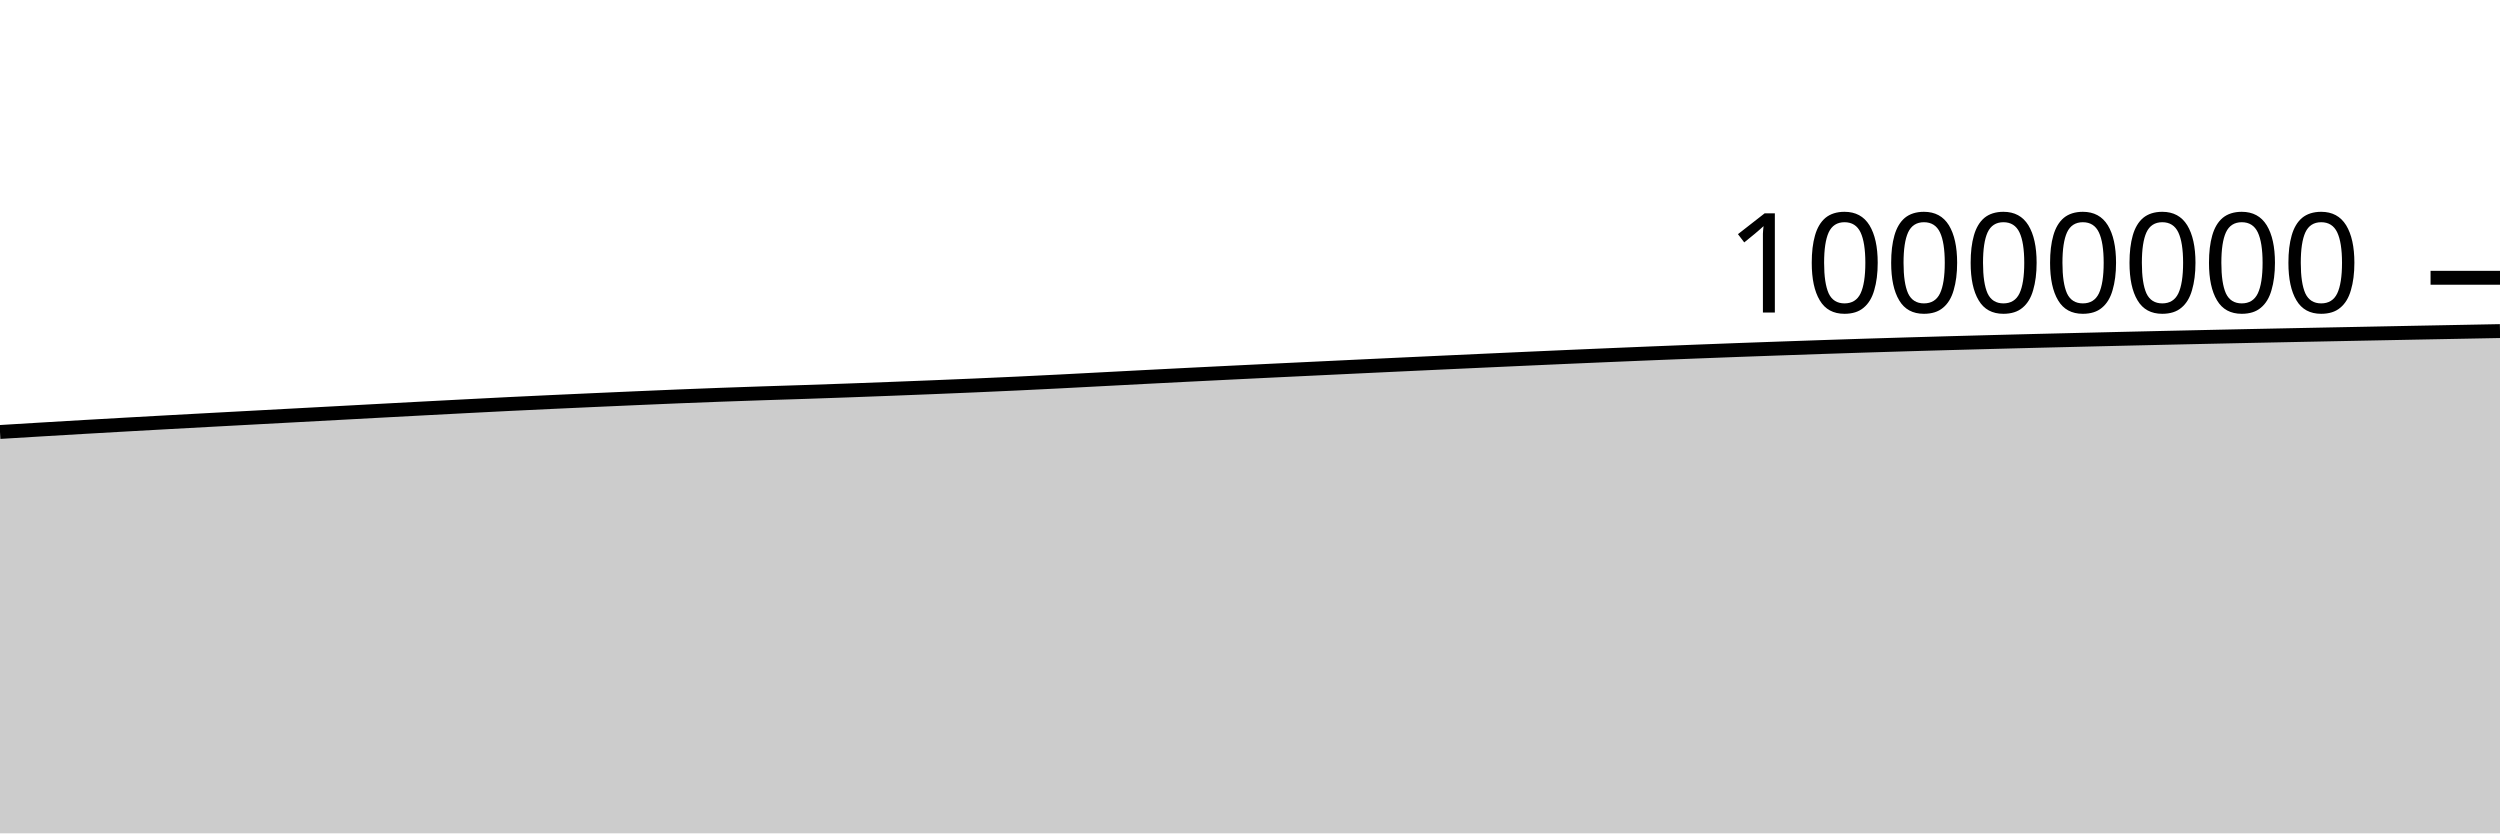
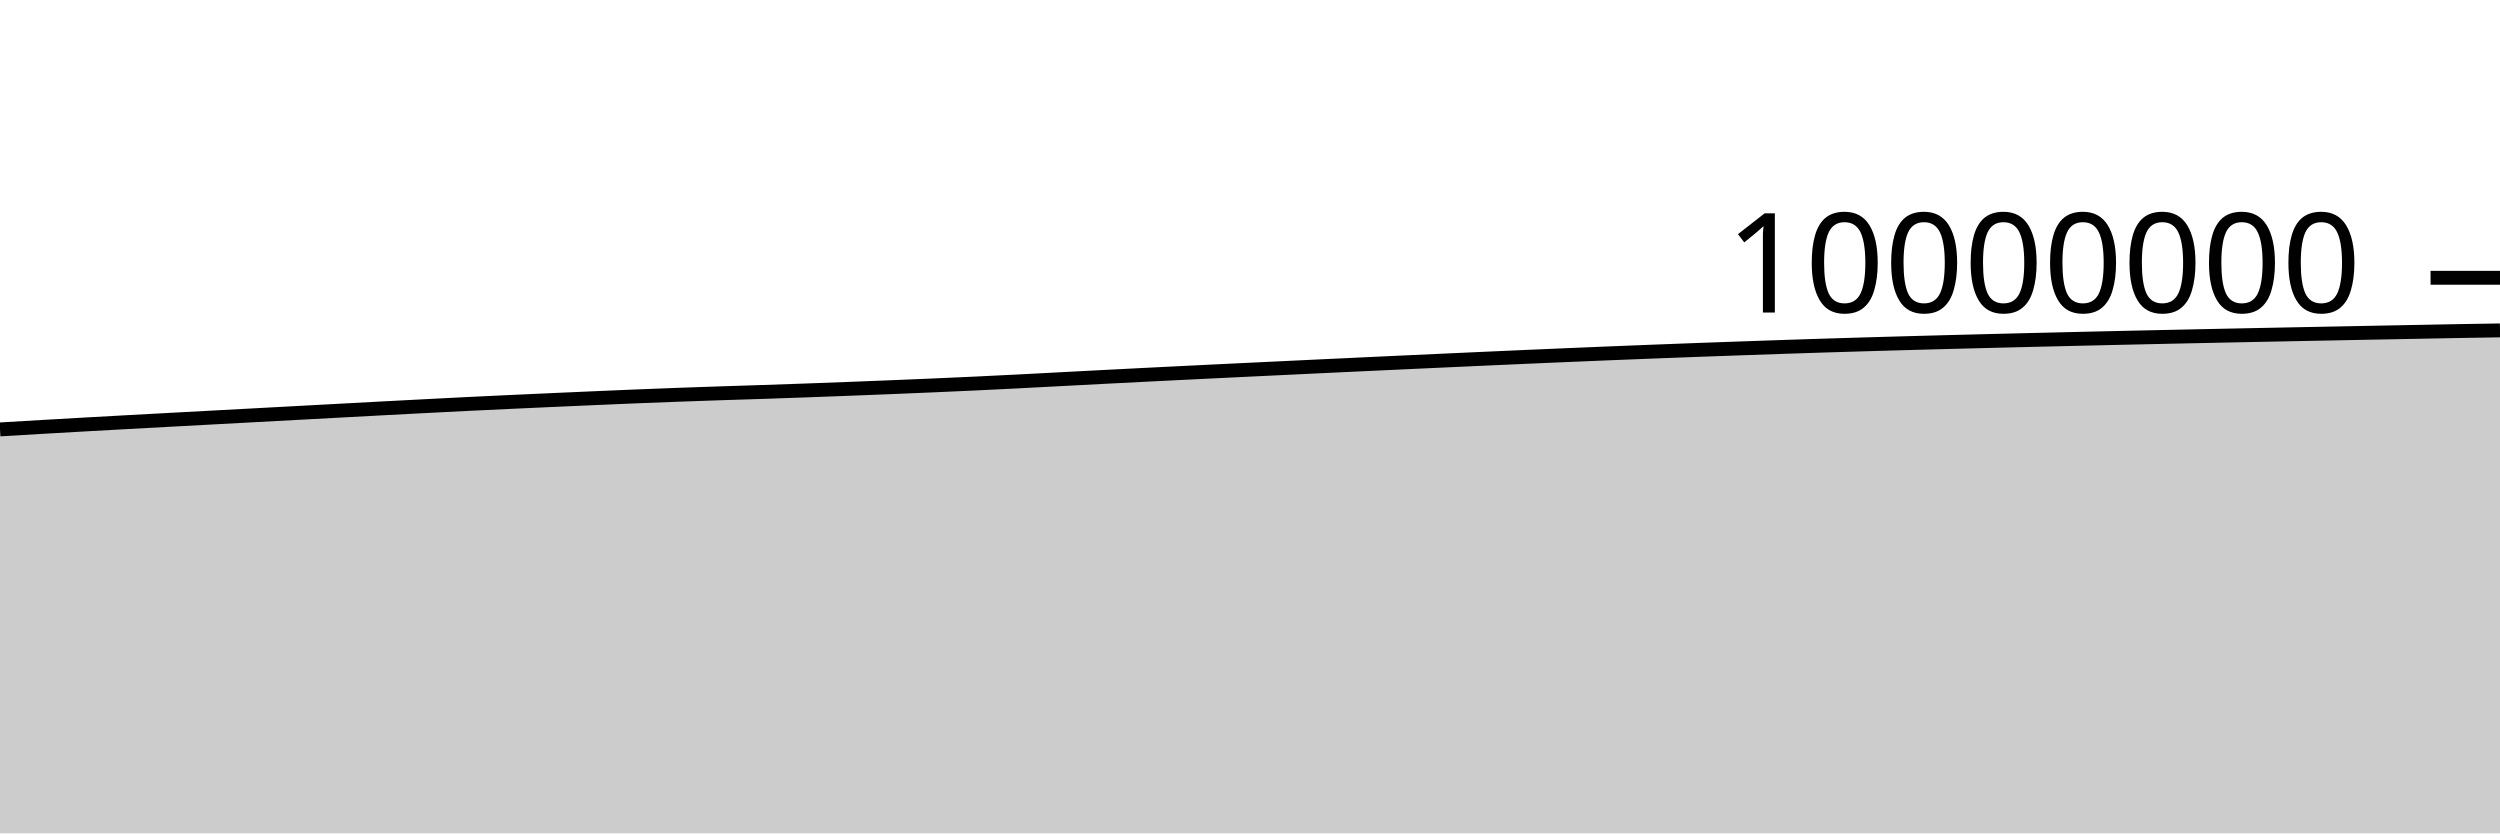
<svg xmlns="http://www.w3.org/2000/svg" viewBox="0 0 180 60">
  <g transform="translate(0,20)">
-     <path class="area" fill="rgba(0, 0, 0, 0.2)" d="M0,11.102C1.017,11.04,2.034,10.978,3.051,10.917C4.068,10.856,5.085,10.796,6.102,10.737C7.119,10.678,8.136,10.62,9.153,10.563C10.169,10.506,11.186,10.449,12.203,10.393C13.22,10.337,14.237,10.283,15.254,10.227C16.271,10.172,17.288,10.118,18.305,10.063C19.322,10.008,20.339,9.954,21.356,9.899C22.373,9.844,23.39,9.789,24.407,9.735C25.424,9.68,26.441,9.625,27.458,9.57C28.475,9.516,29.492,9.461,30.508,9.407C31.525,9.353,32.542,9.3,33.559,9.247C34.576,9.194,35.593,9.141,36.61,9.091C37.627,9.04,38.644,8.993,39.661,8.946C40.678,8.898,41.695,8.853,42.712,8.807C43.729,8.761,44.746,8.716,45.763,8.672C46.78,8.628,47.797,8.584,48.814,8.542C49.831,8.501,50.847,8.461,51.864,8.424C52.881,8.387,53.898,8.352,54.915,8.318C55.932,8.284,56.949,8.254,57.966,8.22C58.983,8.186,60,8.151,61.017,8.114C62.034,8.078,63.051,8.039,64.068,8C65.085,7.961,66.102,7.921,67.119,7.88C68.136,7.839,69.153,7.797,70.169,7.753C71.186,7.709,72.203,7.663,73.22,7.616C74.237,7.568,75.254,7.517,76.271,7.466C77.288,7.414,78.305,7.359,79.322,7.306C80.339,7.253,81.356,7.198,82.373,7.146C83.39,7.093,84.407,7.041,85.424,6.99C86.441,6.939,87.458,6.888,88.475,6.838C89.492,6.788,90.508,6.739,91.525,6.689C92.542,6.64,93.559,6.591,94.576,6.543C95.593,6.494,96.61,6.445,97.627,6.397C98.644,6.349,99.661,6.301,100.678,6.253C101.695,6.205,102.712,6.158,103.729,6.111C104.746,6.064,105.763,6.017,106.78,5.971C107.797,5.924,108.814,5.878,109.831,5.832C110.847,5.786,111.864,5.741,112.881,5.696C113.898,5.652,114.915,5.608,115.932,5.565C116.949,5.522,117.966,5.479,118.983,5.438C120,5.396,121.017,5.356,122.034,5.317C123.051,5.277,124.068,5.239,125.085,5.201C126.102,5.164,127.119,5.128,128.136,5.092C129.153,5.056,130.169,5.02,131.186,4.986C132.203,4.952,133.22,4.919,134.237,4.886C135.254,4.854,136.271,4.824,137.288,4.794C138.305,4.764,139.322,4.735,140.339,4.707C141.356,4.679,142.373,4.652,143.39,4.625C144.407,4.598,145.424,4.573,146.441,4.547C147.458,4.522,148.475,4.497,149.492,4.473C150.508,4.448,151.525,4.424,152.542,4.4C153.559,4.376,154.576,4.353,155.593,4.33C156.61,4.307,157.627,4.285,158.644,4.263C159.661,4.241,160.678,4.219,161.695,4.197C162.712,4.176,163.729,4.155,164.746,4.135C165.763,4.114,166.78,4.094,167.797,4.074C168.814,4.053,169.831,4.033,170.847,4.014C171.864,3.994,172.881,3.974,173.898,3.954C174.915,3.934,175.932,3.915,176.949,3.896C177.966,3.876,178.983,3.857,180,3.838L180,40C178.983,40,177.966,40,176.949,40C175.932,40,174.915,40,173.898,40C172.881,40,171.864,40,170.847,40C169.831,40,168.814,40,167.797,40C166.78,40,165.763,40,164.746,40C163.729,40,162.712,40,161.695,40C160.678,40,159.661,40,158.644,40C157.627,40,156.61,40,155.593,40C154.576,40,153.559,40,152.542,40C151.525,40,150.508,40,149.492,40C148.475,40,147.458,40,146.441,40C145.424,40,144.407,40,143.39,40C142.373,40,141.356,40,140.339,40C139.322,40,138.305,40,137.288,40C136.271,40,135.254,40,134.237,40C133.22,40,132.203,40,131.186,40C130.169,40,129.153,40,128.136,40C127.119,40,126.102,40,125.085,40C124.068,40,123.051,40,122.034,40C121.017,40,120,40,118.983,40C117.966,40,116.949,40,115.932,40C114.915,40,113.898,40,112.881,40C111.864,40,110.847,40,109.831,40C108.814,40,107.797,40,106.78,40C105.763,40,104.746,40,103.729,40C102.712,40,101.695,40,100.678,40C99.661,40,98.644,40,97.627,40C96.61,40,95.593,40,94.576,40C93.559,40,92.542,40,91.525,40C90.508,40,89.492,40,88.475,40C87.458,40,86.441,40,85.424,40C84.407,40,83.39,40,82.373,40C81.356,40,80.339,40,79.322,40C78.305,40,77.288,40,76.271,40C75.254,40,74.237,40,73.22,40C72.203,40,71.186,40,70.169,40C69.153,40,68.136,40,67.119,40C66.102,40,65.085,40,64.068,40C63.051,40,62.034,40,61.017,40C60,40,58.983,40,57.966,40C56.949,40,55.932,40,54.915,40C53.898,40,52.881,40,51.864,40C50.847,40,49.831,40,48.814,40C47.797,40,46.78,40,45.763,40C44.746,40,43.729,40,42.712,40C41.695,40,40.678,40,39.661,40C38.644,40,37.627,40,36.61,40C35.593,40,34.576,40,33.559,40C32.542,40,31.525,40,30.508,40C29.492,40,28.475,40,27.458,40C26.441,40,25.424,40,24.407,40C23.39,40,22.373,40,21.356,40C20.339,40,19.322,40,18.305,40C17.288,40,16.271,40,15.254,40C14.237,40,13.22,40,12.203,40C11.186,40,10.169,40,9.153,40C8.136,40,7.119,40,6.102,40C5.085,40,4.068,40,3.051,40C2.034,40,1.017,40,0,40Z" />
-     <path class="line" stroke="black" fill="none" d="M0,11.102C1.017,11.04,2.034,10.978,3.051,10.917C4.068,10.856,5.085,10.796,6.102,10.737C7.119,10.678,8.136,10.62,9.153,10.563C10.169,10.506,11.186,10.449,12.203,10.393C13.22,10.337,14.237,10.283,15.254,10.227C16.271,10.172,17.288,10.118,18.305,10.063C19.322,10.008,20.339,9.954,21.356,9.899C22.373,9.844,23.39,9.789,24.407,9.735C25.424,9.68,26.441,9.625,27.458,9.57C28.475,9.516,29.492,9.461,30.508,9.407C31.525,9.353,32.542,9.3,33.559,9.247C34.576,9.194,35.593,9.141,36.61,9.091C37.627,9.04,38.644,8.993,39.661,8.946C40.678,8.898,41.695,8.853,42.712,8.807C43.729,8.761,44.746,8.716,45.763,8.672C46.78,8.628,47.797,8.584,48.814,8.542C49.831,8.501,50.847,8.461,51.864,8.424C52.881,8.387,53.898,8.352,54.915,8.318C55.932,8.284,56.949,8.254,57.966,8.22C58.983,8.186,60,8.151,61.017,8.114C62.034,8.078,63.051,8.039,64.068,8C65.085,7.961,66.102,7.921,67.119,7.88C68.136,7.839,69.153,7.797,70.169,7.753C71.186,7.709,72.203,7.663,73.22,7.616C74.237,7.568,75.254,7.517,76.271,7.466C77.288,7.414,78.305,7.359,79.322,7.306C80.339,7.253,81.356,7.198,82.373,7.146C83.39,7.093,84.407,7.041,85.424,6.99C86.441,6.939,87.458,6.888,88.475,6.838C89.492,6.788,90.508,6.739,91.525,6.689C92.542,6.64,93.559,6.591,94.576,6.543C95.593,6.494,96.61,6.445,97.627,6.397C98.644,6.349,99.661,6.301,100.678,6.253C101.695,6.205,102.712,6.158,103.729,6.111C104.746,6.064,105.763,6.017,106.78,5.971C107.797,5.924,108.814,5.878,109.831,5.832C110.847,5.786,111.864,5.741,112.881,5.696C113.898,5.652,114.915,5.608,115.932,5.565C116.949,5.522,117.966,5.479,118.983,5.438C120,5.396,121.017,5.356,122.034,5.317C123.051,5.277,124.068,5.239,125.085,5.201C126.102,5.164,127.119,5.128,128.136,5.092C129.153,5.056,130.169,5.02,131.186,4.986C132.203,4.952,133.22,4.919,134.237,4.886C135.254,4.854,136.271,4.824,137.288,4.794C138.305,4.764,139.322,4.735,140.339,4.707C141.356,4.679,142.373,4.652,143.39,4.625C144.407,4.598,145.424,4.573,146.441,4.547C147.458,4.522,148.475,4.497,149.492,4.473C150.508,4.448,151.525,4.424,152.542,4.4C153.559,4.376,154.576,4.353,155.593,4.33C156.61,4.307,157.627,4.285,158.644,4.263C159.661,4.241,160.678,4.219,161.695,4.197C162.712,4.176,163.729,4.155,164.746,4.135C165.763,4.114,166.78,4.094,167.797,4.074C168.814,4.053,169.831,4.033,170.847,4.014C171.864,3.994,172.881,3.974,173.898,3.954C174.915,3.934,175.932,3.915,176.949,3.896C177.966,3.876,178.983,3.857,180,3.838" />
+     <path class="area" fill="rgba(0, 0, 0, 0.2)" d="M0,10.917C1.017,10.857,2.034,10.796,3.051,10.737C4.068,10.678,5.085,10.62,6.102,10.563C7.119,10.506,8.136,10.449,9.153,10.393C10.169,10.337,11.186,10.283,12.203,10.228C13.22,10.172,14.237,10.118,15.254,10.063C16.271,10.008,17.288,9.954,18.305,9.899C19.322,9.844,20.339,9.789,21.356,9.735C22.373,9.68,23.39,9.625,24.407,9.571C25.424,9.516,26.441,9.461,27.458,9.407C28.475,9.353,29.492,9.3,30.508,9.247C31.525,9.194,32.542,9.141,33.559,9.091C34.576,9.04,35.593,8.993,36.61,8.946C37.627,8.898,38.644,8.853,39.661,8.807C40.678,8.762,41.695,8.716,42.712,8.672C43.729,8.628,44.746,8.584,45.763,8.542C46.78,8.501,47.797,8.461,48.814,8.424C49.831,8.387,50.847,8.352,51.864,8.318C52.881,8.284,53.898,8.254,54.915,8.22C55.932,8.186,56.949,8.151,57.966,8.114C58.983,8.078,60,8.039,61.017,8C62.034,7.961,63.051,7.921,64.068,7.88C65.085,7.839,66.102,7.797,67.119,7.753C68.136,7.709,69.153,7.663,70.169,7.616C71.186,7.568,72.203,7.517,73.22,7.466C74.237,7.414,75.254,7.359,76.271,7.306C77.288,7.253,78.305,7.198,79.322,7.146C80.339,7.093,81.356,7.041,82.373,6.99C83.39,6.939,84.407,6.888,85.424,6.838C86.441,6.788,87.458,6.739,88.475,6.689C89.492,6.64,90.508,6.591,91.525,6.543C92.542,6.494,93.559,6.446,94.576,6.397C95.593,6.349,96.61,6.301,97.627,6.253C98.644,6.205,99.661,6.158,100.678,6.111C101.695,6.064,102.712,6.017,103.729,5.971C104.746,5.924,105.763,5.878,106.78,5.832C107.797,5.787,108.814,5.741,109.831,5.696C110.847,5.652,111.864,5.608,112.881,5.565C113.898,5.522,114.915,5.479,115.932,5.438C116.949,5.397,117.966,5.356,118.983,5.317C120,5.277,121.017,5.239,122.034,5.201C123.051,5.164,124.068,5.128,125.085,5.092C126.102,5.056,127.119,5.021,128.136,4.986C129.153,4.952,130.169,4.919,131.186,4.886C132.203,4.854,133.22,4.824,134.237,4.794C135.254,4.764,136.271,4.735,137.288,4.707C138.305,4.679,139.322,4.652,140.339,4.625C141.356,4.598,142.373,4.573,143.39,4.547C144.407,4.522,145.424,4.497,146.441,4.473C147.458,4.448,148.475,4.424,149.492,4.4C150.508,4.376,151.525,4.353,152.542,4.33C153.559,4.307,154.576,4.285,155.593,4.263C156.61,4.241,157.627,4.219,158.644,4.198C159.661,4.176,160.678,4.155,161.695,4.135C162.712,4.114,163.729,4.094,164.746,4.074C165.763,4.053,166.78,4.033,167.797,4.014C168.814,3.994,169.831,3.974,170.847,3.954C171.864,3.934,172.881,3.915,173.898,3.896C174.915,3.876,175.932,3.856,176.949,3.838C177.966,3.82,178.983,3.804,180,3.788L180,40C178.983,40,177.966,40,176.949,40C175.932,40,174.915,40,173.898,40C172.881,40,171.864,40,170.847,40C169.831,40,168.814,40,167.797,40C166.78,40,165.763,40,164.746,40C163.729,40,162.712,40,161.695,40C160.678,40,159.661,40,158.644,40C157.627,40,156.61,40,155.593,40C154.576,40,153.559,40,152.542,40C151.525,40,150.508,40,149.492,40C148.475,40,147.458,40,146.441,40C145.424,40,144.407,40,143.39,40C142.373,40,141.356,40,140.339,40C139.322,40,138.305,40,137.288,40C136.271,40,135.254,40,134.237,40C133.22,40,132.203,40,131.186,40C130.169,40,129.153,40,128.136,40C127.119,40,126.102,40,125.085,40C124.068,40,123.051,40,122.034,40C121.017,40,120,40,118.983,40C117.966,40,116.949,40,115.932,40C114.915,40,113.898,40,112.881,40C111.864,40,110.847,40,109.831,40C108.814,40,107.797,40,106.78,40C105.763,40,104.746,40,103.729,40C102.712,40,101.695,40,100.678,40C99.661,40,98.644,40,97.627,40C96.61,40,95.593,40,94.576,40C93.559,40,92.542,40,91.525,40C90.508,40,89.492,40,88.475,40C87.458,40,86.441,40,85.424,40C84.407,40,83.39,40,82.373,40C81.356,40,80.339,40,79.322,40C78.305,40,77.288,40,76.271,40C75.254,40,74.237,40,73.22,40C72.203,40,71.186,40,70.169,40C69.153,40,68.136,40,67.119,40C66.102,40,65.085,40,64.068,40C63.051,40,62.034,40,61.017,40C60,40,58.983,40,57.966,40C56.949,40,55.932,40,54.915,40C53.898,40,52.881,40,51.864,40C50.847,40,49.831,40,48.814,40C47.797,40,46.78,40,45.763,40C44.746,40,43.729,40,42.712,40C41.695,40,40.678,40,39.661,40C38.644,40,37.627,40,36.61,40C35.593,40,34.576,40,33.559,40C32.542,40,31.525,40,30.508,40C29.492,40,28.475,40,27.458,40C26.441,40,25.424,40,24.407,40C23.39,40,22.373,40,21.356,40C20.339,40,19.322,40,18.305,40C17.288,40,16.271,40,15.254,40C14.237,40,13.22,40,12.203,40C11.186,40,10.169,40,9.153,40C8.136,40,7.119,40,6.102,40C5.085,40,4.068,40,3.051,40C2.034,40,1.017,40,0,40Z" />
+     <path class="line" stroke="black" fill="none" d="M0,10.917C1.017,10.857,2.034,10.796,3.051,10.737C4.068,10.678,5.085,10.62,6.102,10.563C7.119,10.506,8.136,10.449,9.153,10.393C10.169,10.337,11.186,10.283,12.203,10.228C13.22,10.172,14.237,10.118,15.254,10.063C16.271,10.008,17.288,9.954,18.305,9.899C19.322,9.844,20.339,9.789,21.356,9.735C22.373,9.68,23.39,9.625,24.407,9.571C25.424,9.516,26.441,9.461,27.458,9.407C28.475,9.353,29.492,9.3,30.508,9.247C31.525,9.194,32.542,9.141,33.559,9.091C34.576,9.04,35.593,8.993,36.61,8.946C37.627,8.898,38.644,8.853,39.661,8.807C40.678,8.762,41.695,8.716,42.712,8.672C43.729,8.628,44.746,8.584,45.763,8.542C46.78,8.501,47.797,8.461,48.814,8.424C49.831,8.387,50.847,8.352,51.864,8.318C52.881,8.284,53.898,8.254,54.915,8.22C55.932,8.186,56.949,8.151,57.966,8.114C58.983,8.078,60,8.039,61.017,8C62.034,7.961,63.051,7.921,64.068,7.88C65.085,7.839,66.102,7.797,67.119,7.753C68.136,7.709,69.153,7.663,70.169,7.616C71.186,7.568,72.203,7.517,73.22,7.466C74.237,7.414,75.254,7.359,76.271,7.306C77.288,7.253,78.305,7.198,79.322,7.146C80.339,7.093,81.356,7.041,82.373,6.99C83.39,6.939,84.407,6.888,85.424,6.838C86.441,6.788,87.458,6.739,88.475,6.689C89.492,6.64,90.508,6.591,91.525,6.543C92.542,6.494,93.559,6.446,94.576,6.397C95.593,6.349,96.61,6.301,97.627,6.253C98.644,6.205,99.661,6.158,100.678,6.111C101.695,6.064,102.712,6.017,103.729,5.971C104.746,5.924,105.763,5.878,106.78,5.832C107.797,5.787,108.814,5.741,109.831,5.696C110.847,5.652,111.864,5.608,112.881,5.565C113.898,5.522,114.915,5.479,115.932,5.438C116.949,5.397,117.966,5.356,118.983,5.317C120,5.277,121.017,5.239,122.034,5.201C123.051,5.164,124.068,5.128,125.085,5.092C126.102,5.056,127.119,5.021,128.136,4.986C129.153,4.952,130.169,4.919,131.186,4.886C132.203,4.854,133.22,4.824,134.237,4.794C135.254,4.764,136.271,4.735,137.288,4.707C138.305,4.679,139.322,4.652,140.339,4.625C141.356,4.598,142.373,4.573,143.39,4.547C144.407,4.522,145.424,4.497,146.441,4.473C147.458,4.448,148.475,4.424,149.492,4.4C150.508,4.376,151.525,4.353,152.542,4.33C153.559,4.307,154.576,4.285,155.593,4.263C156.61,4.241,157.627,4.219,158.644,4.198C159.661,4.176,160.678,4.155,161.695,4.135C162.712,4.114,163.729,4.094,164.746,4.074C165.763,4.053,166.78,4.033,167.797,4.014C168.814,3.994,169.831,3.974,170.847,3.954C171.864,3.934,172.881,3.915,173.898,3.896C174.915,3.876,175.932,3.856,176.949,3.838C177.966,3.82,178.983,3.804,180,3.788" />
    <path class="axis-ceiling" stroke-width="1" stroke="black" fill="none" d="M175,0L180,0" />
    <text class="axis-ceiling-label" font-family="sans-serif" text-anchor="end" font-size="10px" x="170" y="2.5">10000000</text>
  </g>
</svg>
